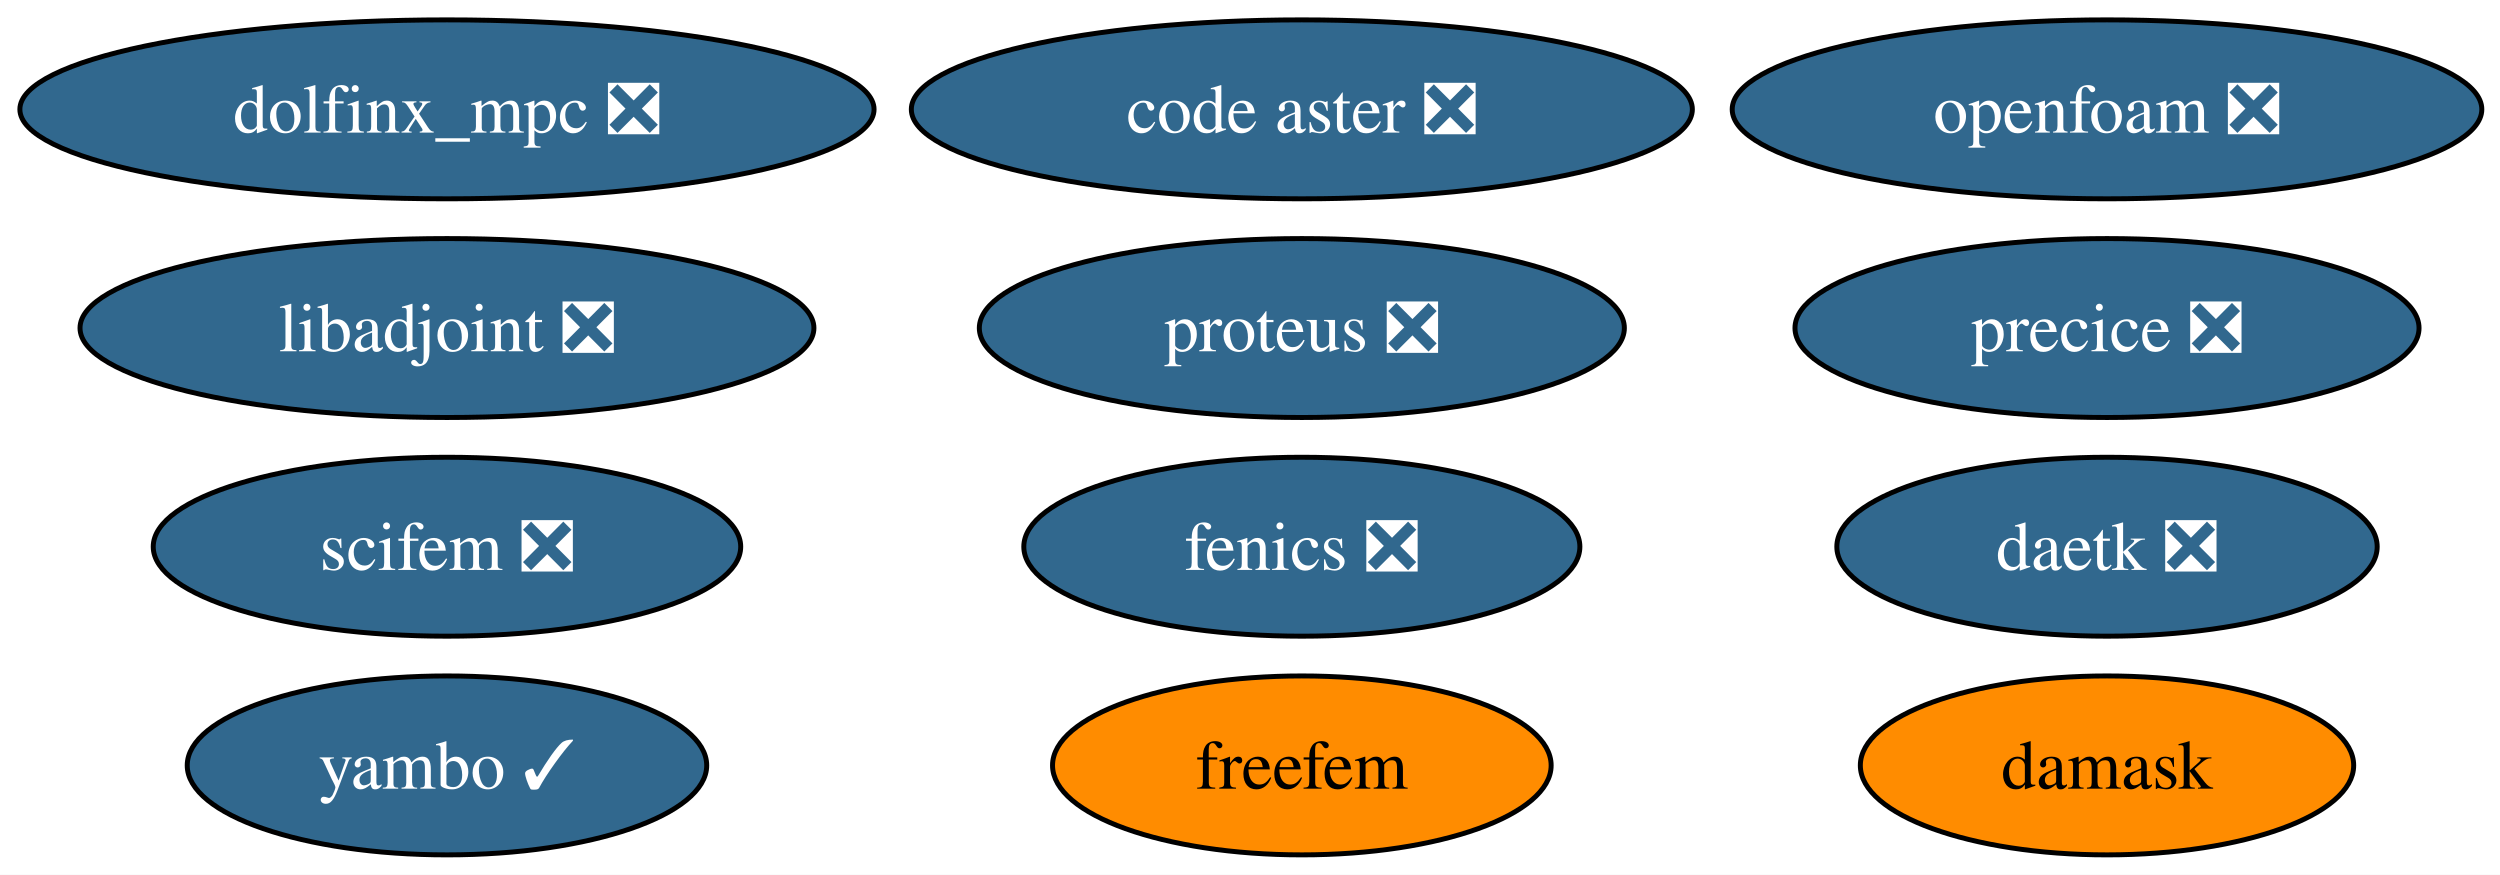
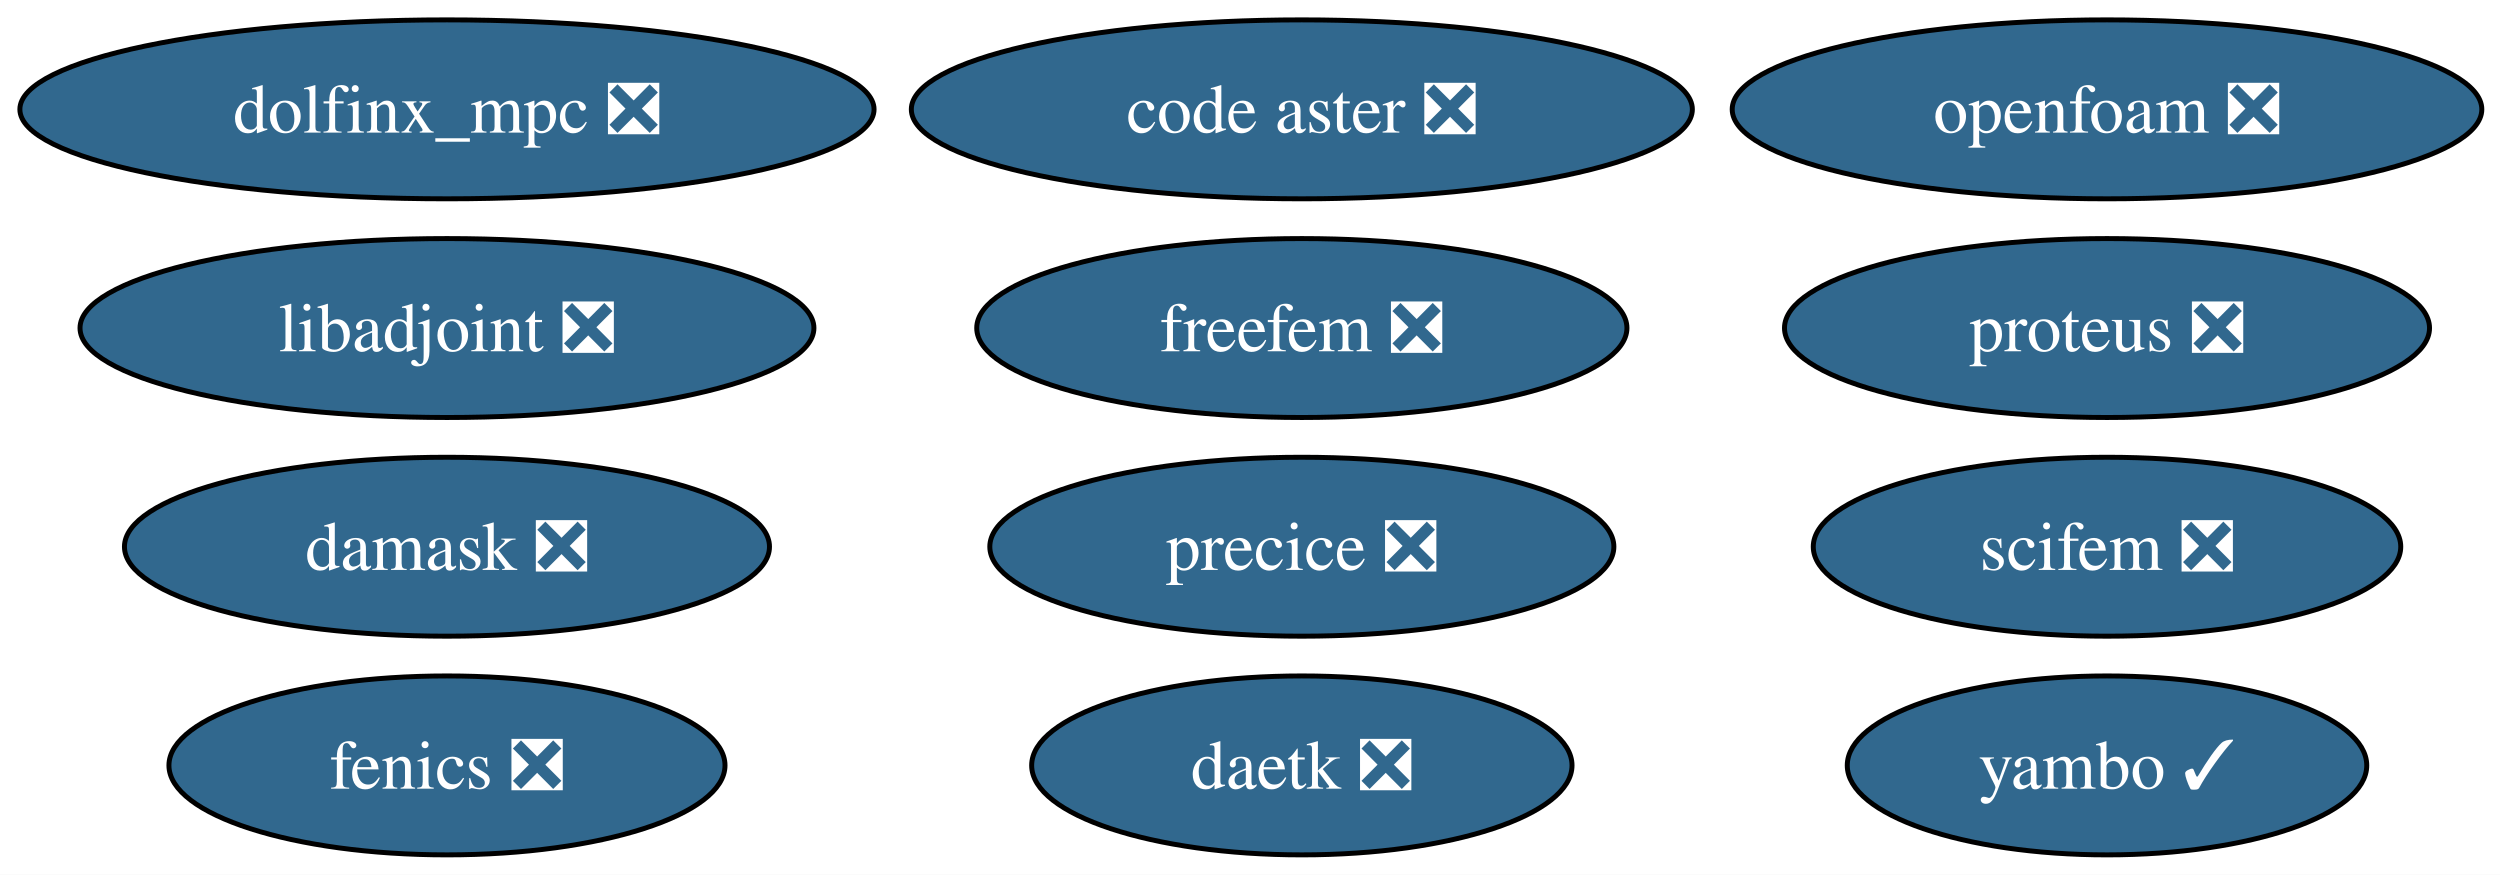
<svg xmlns="http://www.w3.org/2000/svg" xmlns:xlink="http://www.w3.org/1999/xlink" width="503pt" height="176pt" viewBox="0.00 0.00 503.00 176.00">
  <g id="graph0" class="graph" transform="scale(1 1) rotate(0) translate(4 172)">
    <polygon fill="white" stroke="none" points="-4,4 -4,-172 499.34,-172 499.34,4 -4,4" />
    <g id="node1" class="node">
      <g id="a_node1">
        <a xlink:href="https://github.com/conda-forge/fenics-feedstock/pull/292" xlink:title="fenics ❎">
-           <ellipse fill="#31688e" stroke="black" cx="257.93" cy="-62" rx="55.94" ry="18" />
-           <text xml:space="preserve" text-anchor="middle" x="257.93" y="-57.33" font-family="Times,serif" font-size="14.00" fill="white">fenics ❎</text>
+           <ellipse fill="#31688e" stroke="black" cx="85.93" cy="-18" rx="55.94" ry="18" />
+           <text xml:space="preserve" text-anchor="middle" x="85.93" y="-13.32" font-family="Times,serif" font-size="14.00" fill="white">fenics ❎</text>
        </a>
      </g>
    </g>
    <g id="node2" class="node">
      <g id="a_node2">
        <a xlink:href="https://github.com/conda-forge/libadjoint-feedstock/pull/48" xlink:title="libadjoint ❎">
          <ellipse fill="#31688e" stroke="black" cx="85.93" cy="-106" rx="73.83" ry="18" />
          <text xml:space="preserve" text-anchor="middle" x="85.93" y="-101.33" font-family="Times,serif" font-size="14.00" fill="white">libadjoint ❎</text>
        </a>
      </g>
    </g>
    <g id="node3" class="node">
      <g id="a_node3">
        <a xlink:href="https://github.com/conda-forge/daetk-feedstock/pull/23" xlink:title="daetk ❎">
-           <ellipse fill="#31688e" stroke="black" cx="419.93" cy="-62" rx="54.36" ry="18" />
-           <text xml:space="preserve" text-anchor="middle" x="419.93" y="-57.33" font-family="Times,serif" font-size="14.00" fill="white">daetk ❎</text>
+           <ellipse fill="#31688e" stroke="black" cx="257.93" cy="-18" rx="54.36" ry="18" />
+           <text xml:space="preserve" text-anchor="middle" x="257.93" y="-13.32" font-family="Times,serif" font-size="14.00" fill="white">daetk ❎</text>
        </a>
      </g>
    </g>
    <g id="node4" class="node">
      <g id="a_node4">
        <a xlink:href="https://github.com/conda-forge/proteus-feedstock/pull/79" xlink:title="proteus ❎">
-           <ellipse fill="#31688e" stroke="black" cx="257.93" cy="-106" rx="64.89" ry="18" />
-           <text xml:space="preserve" text-anchor="middle" x="257.93" y="-101.33" font-family="Times,serif" font-size="14.00" fill="white">proteus ❎</text>
+           <ellipse fill="#31688e" stroke="black" cx="419.93" cy="-106" rx="64.89" ry="18" />
+           <text xml:space="preserve" text-anchor="middle" x="419.93" y="-101.33" font-family="Times,serif" font-size="14.00" fill="white">proteus ❎</text>
        </a>
      </g>
    </g>
    <g id="node5" class="node">
      <g id="a_node5">
-         <a xlink:href="https://github.com/conda-forge/damask-feedstock" xlink:title="damask">
-           <ellipse fill="#ff8c00" stroke="black" cx="419.93" cy="-18" rx="49.63" ry="18" />
-           <text xml:space="preserve" text-anchor="middle" x="419.93" y="-13.32" font-family="Times,serif" font-size="14.00">damask</text>
+         <a xlink:href="https://github.com/conda-forge/damask-feedstock/pull/188" xlink:title="damask ❎">
+           <ellipse fill="#31688e" stroke="black" cx="85.93" cy="-62" rx="64.89" ry="18" />
+           <text xml:space="preserve" text-anchor="middle" x="85.93" y="-57.33" font-family="Times,serif" font-size="14.00" fill="white">damask ❎</text>
        </a>
      </g>
    </g>
    <g id="node6" class="node">
      <g id="a_node6">
        <a xlink:href="https://github.com/conda-forge/yambo-feedstock/pull/53" xlink:title="yambo ✓">
-           <ellipse fill="#31688e" stroke="black" cx="85.93" cy="-18" rx="52.26" ry="18" />
-           <text xml:space="preserve" text-anchor="middle" x="85.93" y="-13.32" font-family="Times,serif" font-size="14.00" fill="white">yambo ✓</text>
+           <ellipse fill="#31688e" stroke="black" cx="419.93" cy="-18" rx="52.26" ry="18" />
+           <text xml:space="preserve" text-anchor="middle" x="419.93" y="-13.32" font-family="Times,serif" font-size="14.00" fill="white">yambo ✓</text>
        </a>
      </g>
    </g>
    <g id="node7" class="node">
      <g id="a_node7">
        <a xlink:href="https://github.com/conda-forge/precice-feedstock/pull/57" xlink:title="precice ❎">
-           <ellipse fill="#31688e" stroke="black" cx="419.93" cy="-106" rx="62.78" ry="18" />
-           <text xml:space="preserve" text-anchor="middle" x="419.93" y="-101.33" font-family="Times,serif" font-size="14.00" fill="white">precice ❎</text>
+           <ellipse fill="#31688e" stroke="black" cx="257.93" cy="-62" rx="62.78" ry="18" />
+           <text xml:space="preserve" text-anchor="middle" x="257.93" y="-57.33" font-family="Times,serif" font-size="14.00" fill="white">precice ❎</text>
        </a>
      </g>
    </g>
    <g id="node8" class="node">
      <g id="a_node8">
-         <a xlink:href="https://github.com/conda-forge/freefem-feedstock" xlink:title="freefem">
-           <ellipse fill="#ff8c00" stroke="black" cx="257.93" cy="-18" rx="50.16" ry="18" />
-           <text xml:space="preserve" text-anchor="middle" x="257.93" y="-13.32" font-family="Times,serif" font-size="14.00">freefem</text>
+         <a xlink:href="https://github.com/conda-forge/freefem-feedstock/pull/54" xlink:title="freefem ❎">
+           <ellipse fill="#31688e" stroke="black" cx="257.93" cy="-106" rx="65.41" ry="18" />
+           <text xml:space="preserve" text-anchor="middle" x="257.93" y="-101.33" font-family="Times,serif" font-size="14.00" fill="white">freefem ❎</text>
        </a>
      </g>
    </g>
    <g id="node9" class="node">
      <g id="a_node9">
        <a xlink:href="https://github.com/conda-forge/dolfinx_mpc-feedstock/pull/44" xlink:title="dolfinx_mpc ❎">
          <ellipse fill="#31688e" stroke="black" cx="85.93" cy="-150" rx="85.93" ry="18" />
          <text xml:space="preserve" text-anchor="middle" x="85.93" y="-145.32" font-family="Times,serif" font-size="14.00" fill="white">dolfinx_mpc ❎</text>
        </a>
      </g>
    </g>
    <g id="node10" class="node">
      <g id="a_node10">
        <a xlink:href="https://github.com/conda-forge/code-aster-feedstock/pull/181" xlink:title="code aster ❎">
          <ellipse fill="#31688e" stroke="black" cx="257.93" cy="-150" rx="78.57" ry="18" />
          <text xml:space="preserve" text-anchor="middle" x="257.93" y="-145.32" font-family="Times,serif" font-size="14.00" fill="white">code aster ❎</text>
        </a>
      </g>
    </g>
    <g id="node11" class="node">
      <g id="a_node11">
        <a xlink:href="https://github.com/conda-forge/scifem-feedstock/pull/35" xlink:title="scifem ❎">
-           <ellipse fill="#31688e" stroke="black" cx="85.93" cy="-62" rx="59.1" ry="18" />
-           <text xml:space="preserve" text-anchor="middle" x="85.93" y="-57.33" font-family="Times,serif" font-size="14.00" fill="white">scifem ❎</text>
+           <ellipse fill="#31688e" stroke="black" cx="419.93" cy="-62" rx="59.1" ry="18" />
+           <text xml:space="preserve" text-anchor="middle" x="419.93" y="-57.33" font-family="Times,serif" font-size="14.00" fill="white">scifem ❎</text>
        </a>
      </g>
    </g>
    <g id="node12" class="node">
      <g id="a_node12">
        <a xlink:href="https://github.com/conda-forge/openfoam-feedstock/pull/7" xlink:title="openfoam ❎">
          <ellipse fill="#31688e" stroke="black" cx="419.93" cy="-150" rx="75.41" ry="18" />
          <text xml:space="preserve" text-anchor="middle" x="419.93" y="-145.32" font-family="Times,serif" font-size="14.00" fill="white">openfoam ❎</text>
        </a>
      </g>
    </g>
  </g>
</svg>
